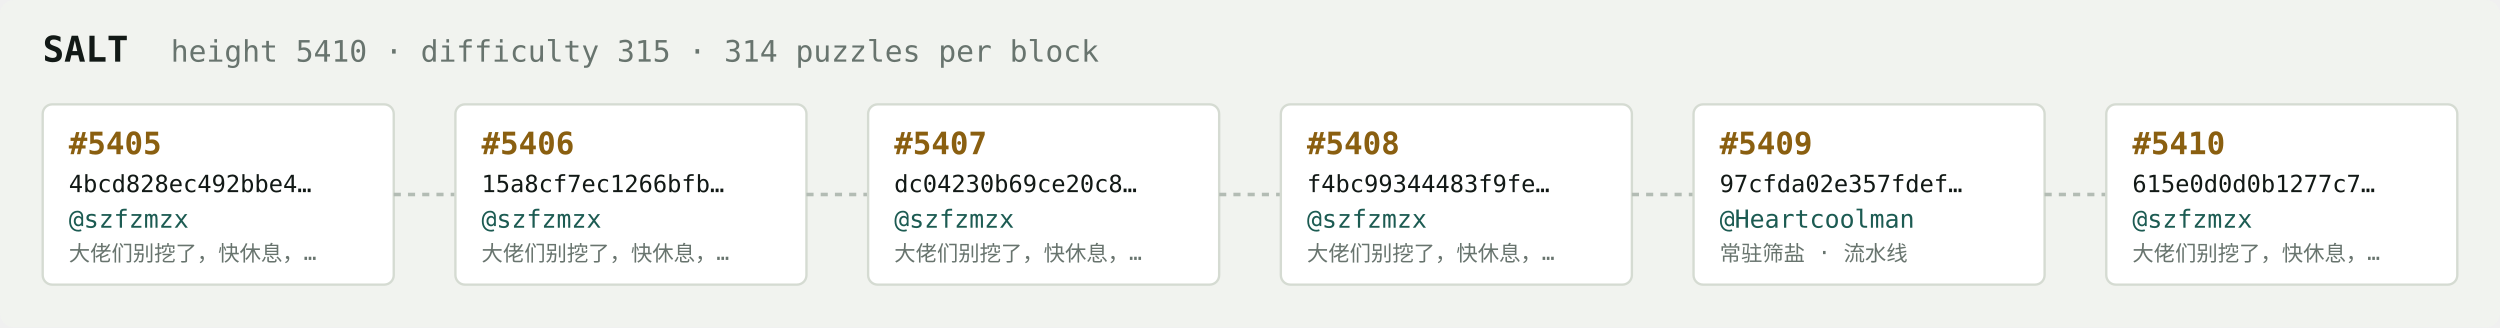
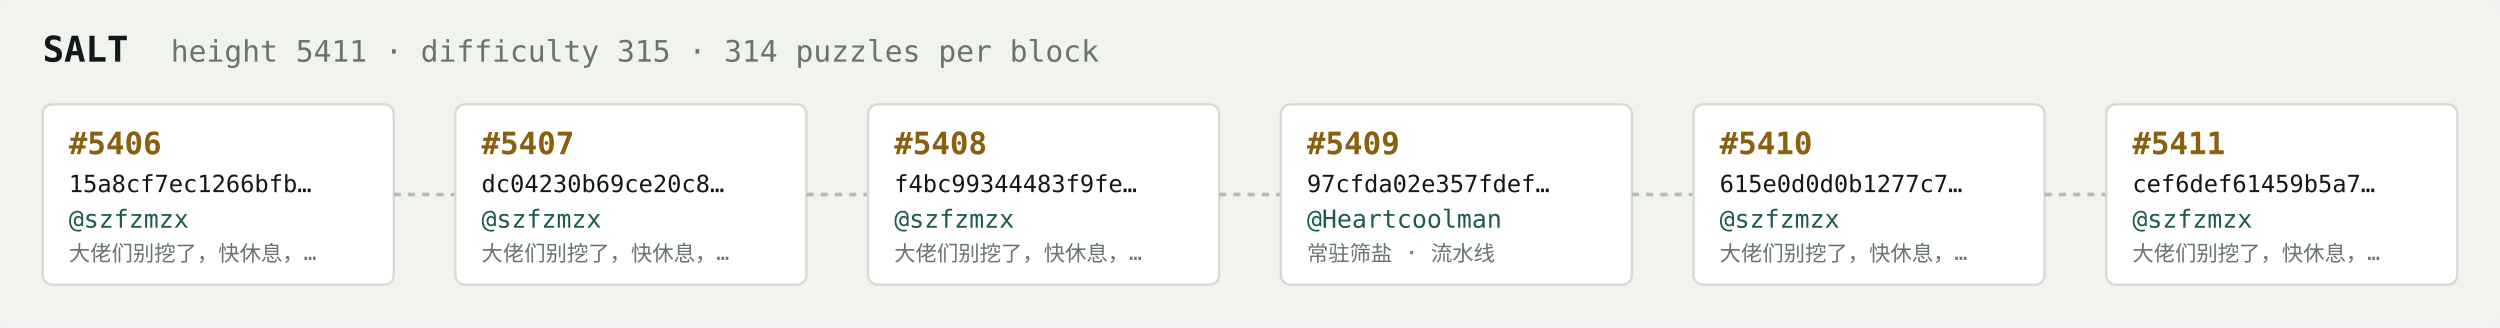
<svg xmlns="http://www.w3.org/2000/svg" width="1054" height="138" viewBox="0 0 1054 138" font-family="ui-monospace,SFMono-Regular,Menlo,monospace">
  <rect fill="#f1f3ef" width="1054" height="138" rx="6" />
  <text x="18" y="26" fill="#121916" font-size="15" font-weight="700">SALT</text>
-   <text x="72" y="26" fill="#68746e" font-size="12.5">height 5410 · difficulty 315 · 314 puzzles per block</text>
+   <text x="72" y="26" fill="#68746e" font-size="12.5">height 5411 · difficulty 315 · 314 puzzles per block</text>
  <rect x="18" y="44" width="148" height="76" rx="4" fill="#ffffff" stroke="#d5dbd2" stroke-width="1" />
-   <text x="29" y="65" fill="#8a5f10" font-size="13" font-weight="700">#5405</text>
-   <text x="29" y="81" fill="#121916" font-size="10">4bcd828ec492bbe4…</text>
+   <text x="29" y="65" fill="#8a5f10" font-size="13" font-weight="700">#5406</text>
+   <text x="29" y="81" fill="#121916" font-size="10">15a8cf7ec1266bfb…</text>
  <text x="29" y="96" fill="#1c5b52" font-size="10.5">@szfzmzx</text>
  <text x="29" y="110" fill="#68746e" font-size="9">大佬们别挖了，快休息，…</text>
  <line x1="166" y1="82.0" x2="192" y2="82.0" stroke="#b3bcb4" stroke-width="1.5" stroke-dasharray="3 3" />
  <rect x="192" y="44" width="148" height="76" rx="4" fill="#ffffff" stroke="#d5dbd2" stroke-width="1" />
-   <text x="203" y="65" fill="#8a5f10" font-size="13" font-weight="700">#5406</text>
-   <text x="203" y="81" fill="#121916" font-size="10">15a8cf7ec1266bfb…</text>
+   <text x="203" y="65" fill="#8a5f10" font-size="13" font-weight="700">#5407</text>
+   <text x="203" y="81" fill="#121916" font-size="10">dc04230b69ce20c8…</text>
  <text x="203" y="96" fill="#1c5b52" font-size="10.5">@szfzmzx</text>
  <text x="203" y="110" fill="#68746e" font-size="9">大佬们别挖了，快休息，…</text>
  <line x1="340" y1="82.0" x2="366" y2="82.0" stroke="#b3bcb4" stroke-width="1.5" stroke-dasharray="3 3" />
  <rect x="366" y="44" width="148" height="76" rx="4" fill="#ffffff" stroke="#d5dbd2" stroke-width="1" />
-   <text x="377" y="65" fill="#8a5f10" font-size="13" font-weight="700">#5407</text>
-   <text x="377" y="81" fill="#121916" font-size="10">dc04230b69ce20c8…</text>
+   <text x="377" y="65" fill="#8a5f10" font-size="13" font-weight="700">#5408</text>
+   <text x="377" y="81" fill="#121916" font-size="10">f4bc99344483f9fe…</text>
  <text x="377" y="96" fill="#1c5b52" font-size="10.5">@szfzmzx</text>
  <text x="377" y="110" fill="#68746e" font-size="9">大佬们别挖了，快休息，…</text>
  <line x1="514" y1="82.0" x2="540" y2="82.0" stroke="#b3bcb4" stroke-width="1.5" stroke-dasharray="3 3" />
  <rect x="540" y="44" width="148" height="76" rx="4" fill="#ffffff" stroke="#d5dbd2" stroke-width="1" />
-   <text x="551" y="65" fill="#8a5f10" font-size="13" font-weight="700">#5408</text>
-   <text x="551" y="81" fill="#121916" font-size="10">f4bc99344483f9fe…</text>
-   <text x="551" y="96" fill="#1c5b52" font-size="10.5">@szfzmzx</text>
-   <text x="551" y="110" fill="#68746e" font-size="9">大佬们别挖了，快休息，…</text>
+   <text x="551" y="65" fill="#8a5f10" font-size="13" font-weight="700">#5409</text>
+   <text x="551" y="81" fill="#121916" font-size="10">97cfda02e357fdef…</text>
+   <text x="551" y="96" fill="#1c5b52" font-size="10.5">@Heartcoolman</text>
+   <text x="551" y="110" fill="#68746e" font-size="9">常驻筛盐 · 流水线</text>
  <line x1="688" y1="82.0" x2="714" y2="82.0" stroke="#b3bcb4" stroke-width="1.5" stroke-dasharray="3 3" />
  <rect x="714" y="44" width="148" height="76" rx="4" fill="#ffffff" stroke="#d5dbd2" stroke-width="1" />
-   <text x="725" y="65" fill="#8a5f10" font-size="13" font-weight="700">#5409</text>
-   <text x="725" y="81" fill="#121916" font-size="10">97cfda02e357fdef…</text>
-   <text x="725" y="96" fill="#1c5b52" font-size="10.5">@Heartcoolman</text>
-   <text x="725" y="110" fill="#68746e" font-size="9">常驻筛盐 · 流水线</text>
+   <text x="725" y="65" fill="#8a5f10" font-size="13" font-weight="700">#5410</text>
+   <text x="725" y="81" fill="#121916" font-size="10">615e0d0d0b1277c7…</text>
+   <text x="725" y="96" fill="#1c5b52" font-size="10.5">@szfzmzx</text>
+   <text x="725" y="110" fill="#68746e" font-size="9">大佬们别挖了，快休息，…</text>
  <line x1="862" y1="82.0" x2="888" y2="82.0" stroke="#b3bcb4" stroke-width="1.5" stroke-dasharray="3 3" />
  <rect x="888" y="44" width="148" height="76" rx="4" fill="#ffffff" stroke="#d5dbd2" stroke-width="1" />
-   <text x="899" y="65" fill="#8a5f10" font-size="13" font-weight="700">#5410</text>
-   <text x="899" y="81" fill="#121916" font-size="10">615e0d0d0b1277c7…</text>
+   <text x="899" y="65" fill="#8a5f10" font-size="13" font-weight="700">#5411</text>
+   <text x="899" y="81" fill="#121916" font-size="10">cef6def61459b5a7…</text>
  <text x="899" y="96" fill="#1c5b52" font-size="10.5">@szfzmzx</text>
  <text x="899" y="110" fill="#68746e" font-size="9">大佬们别挖了，快休息，…</text>
</svg>
